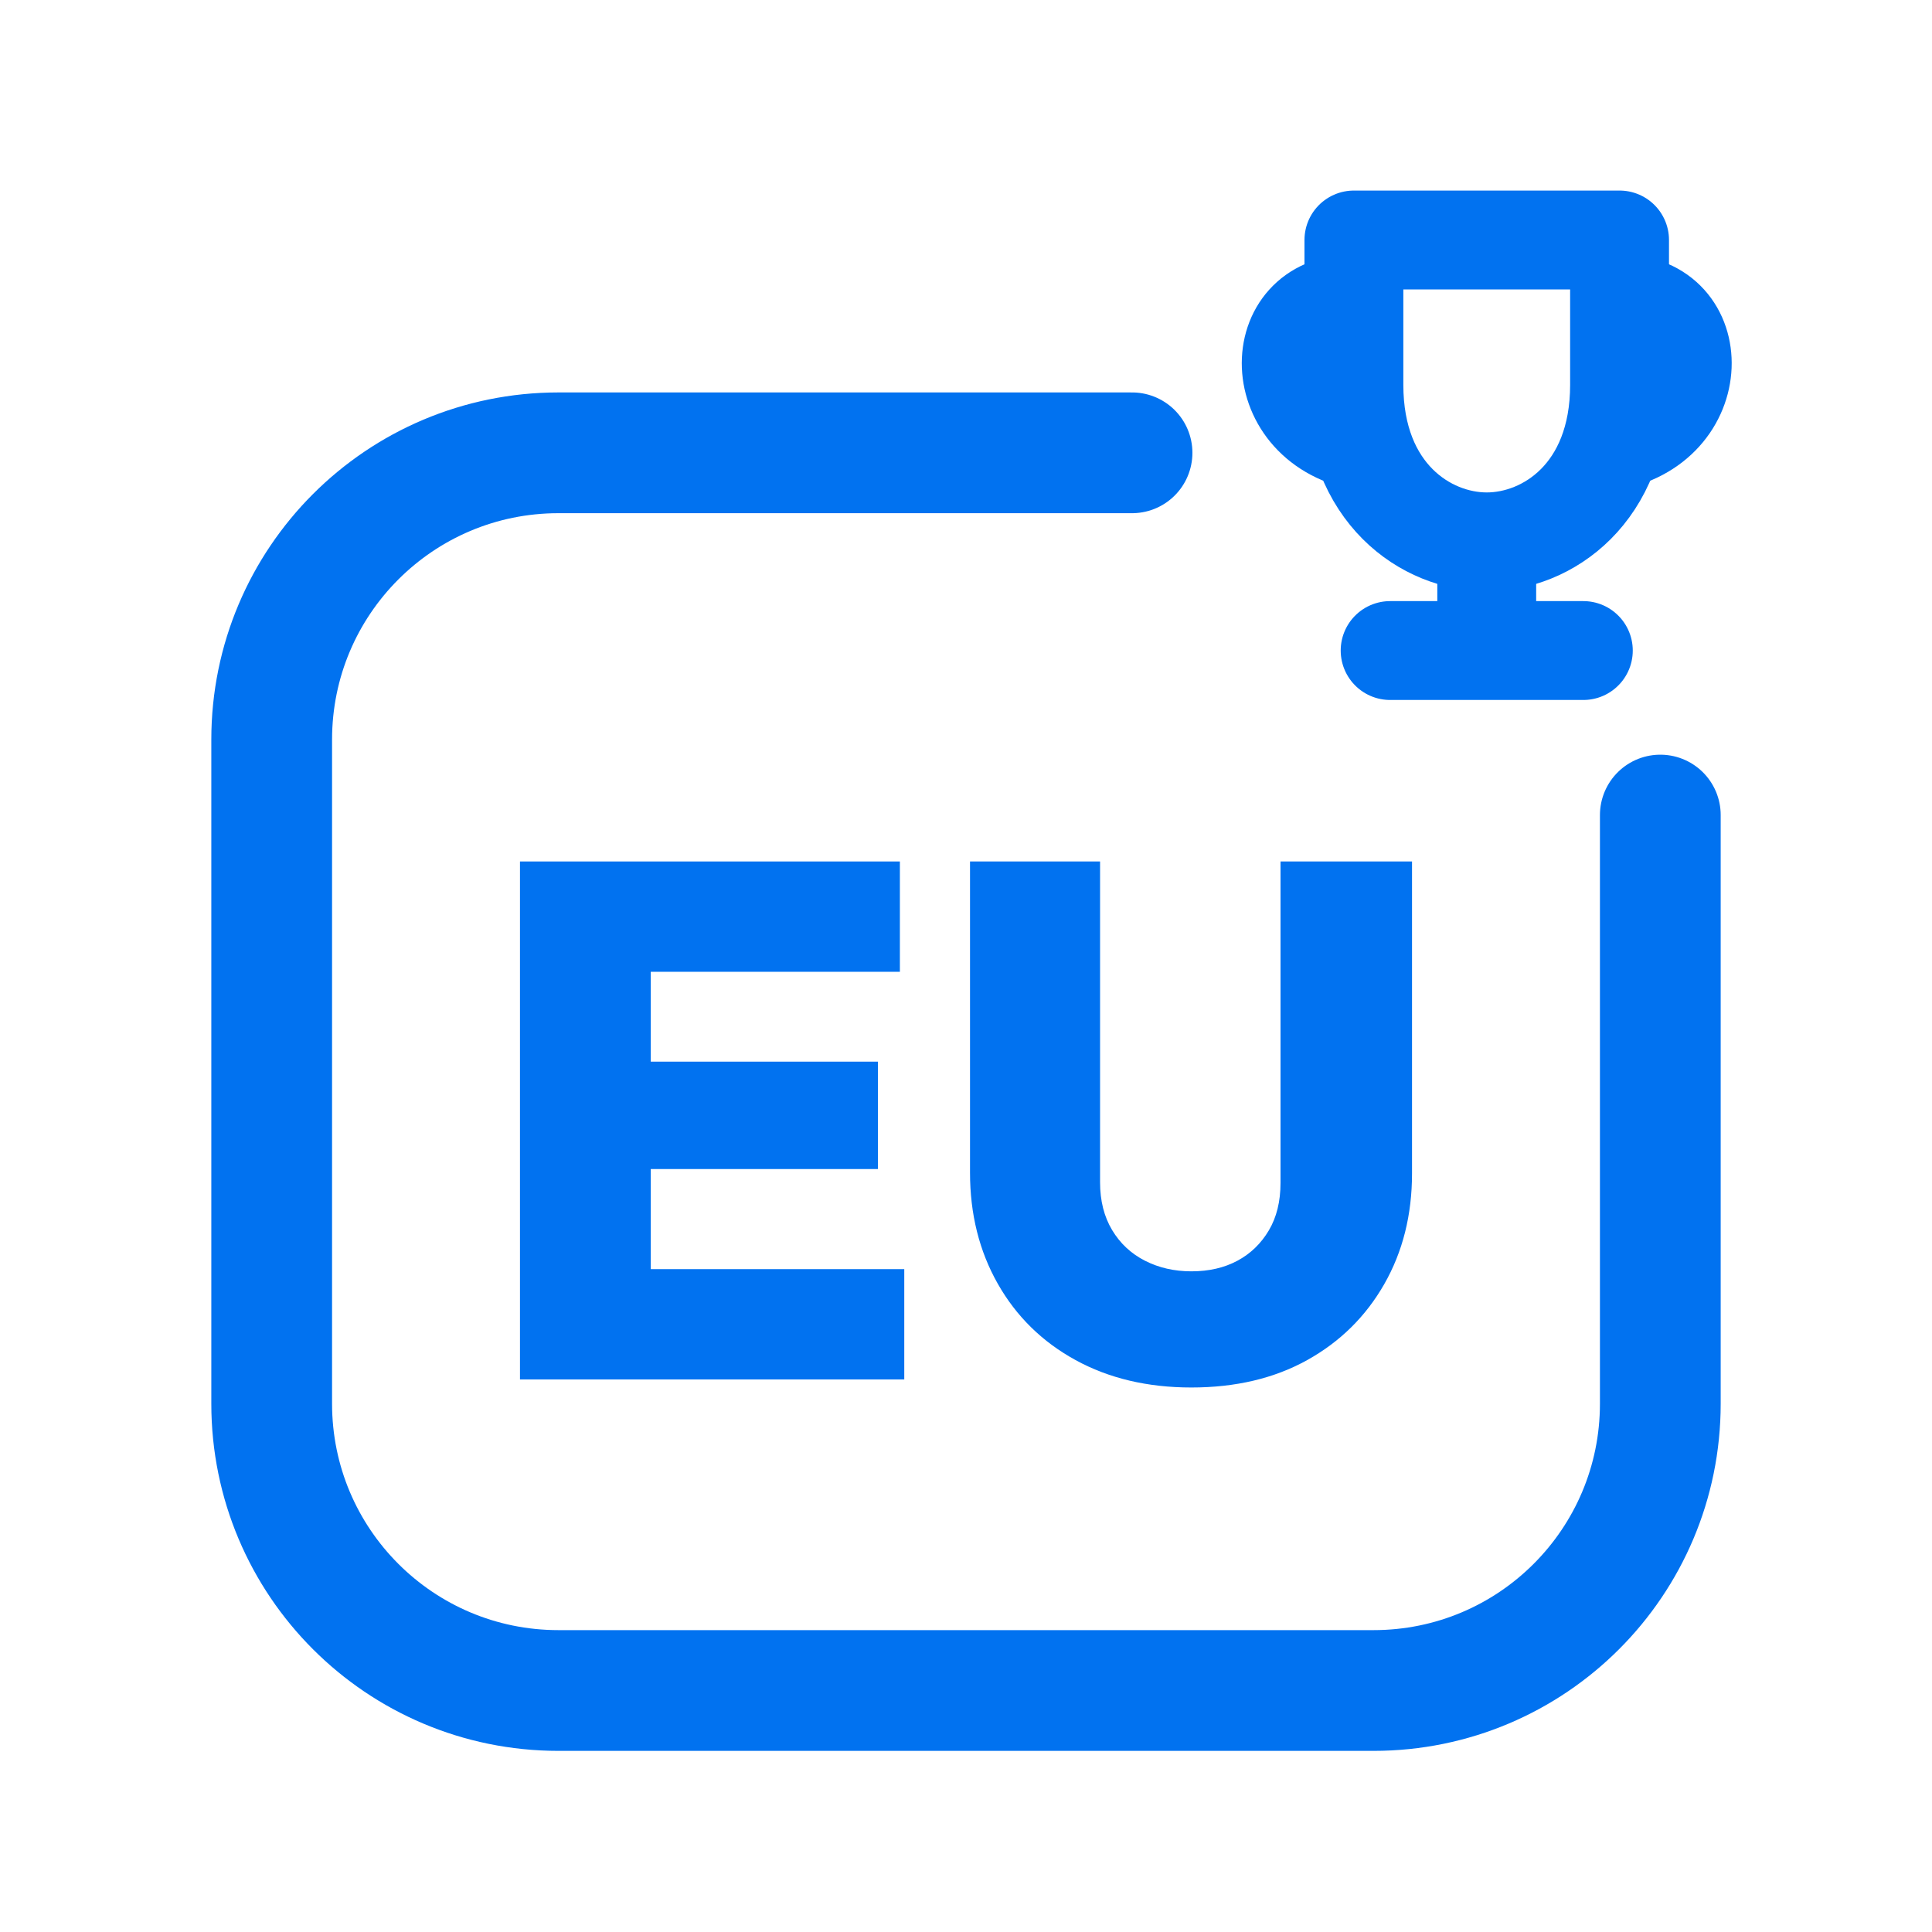
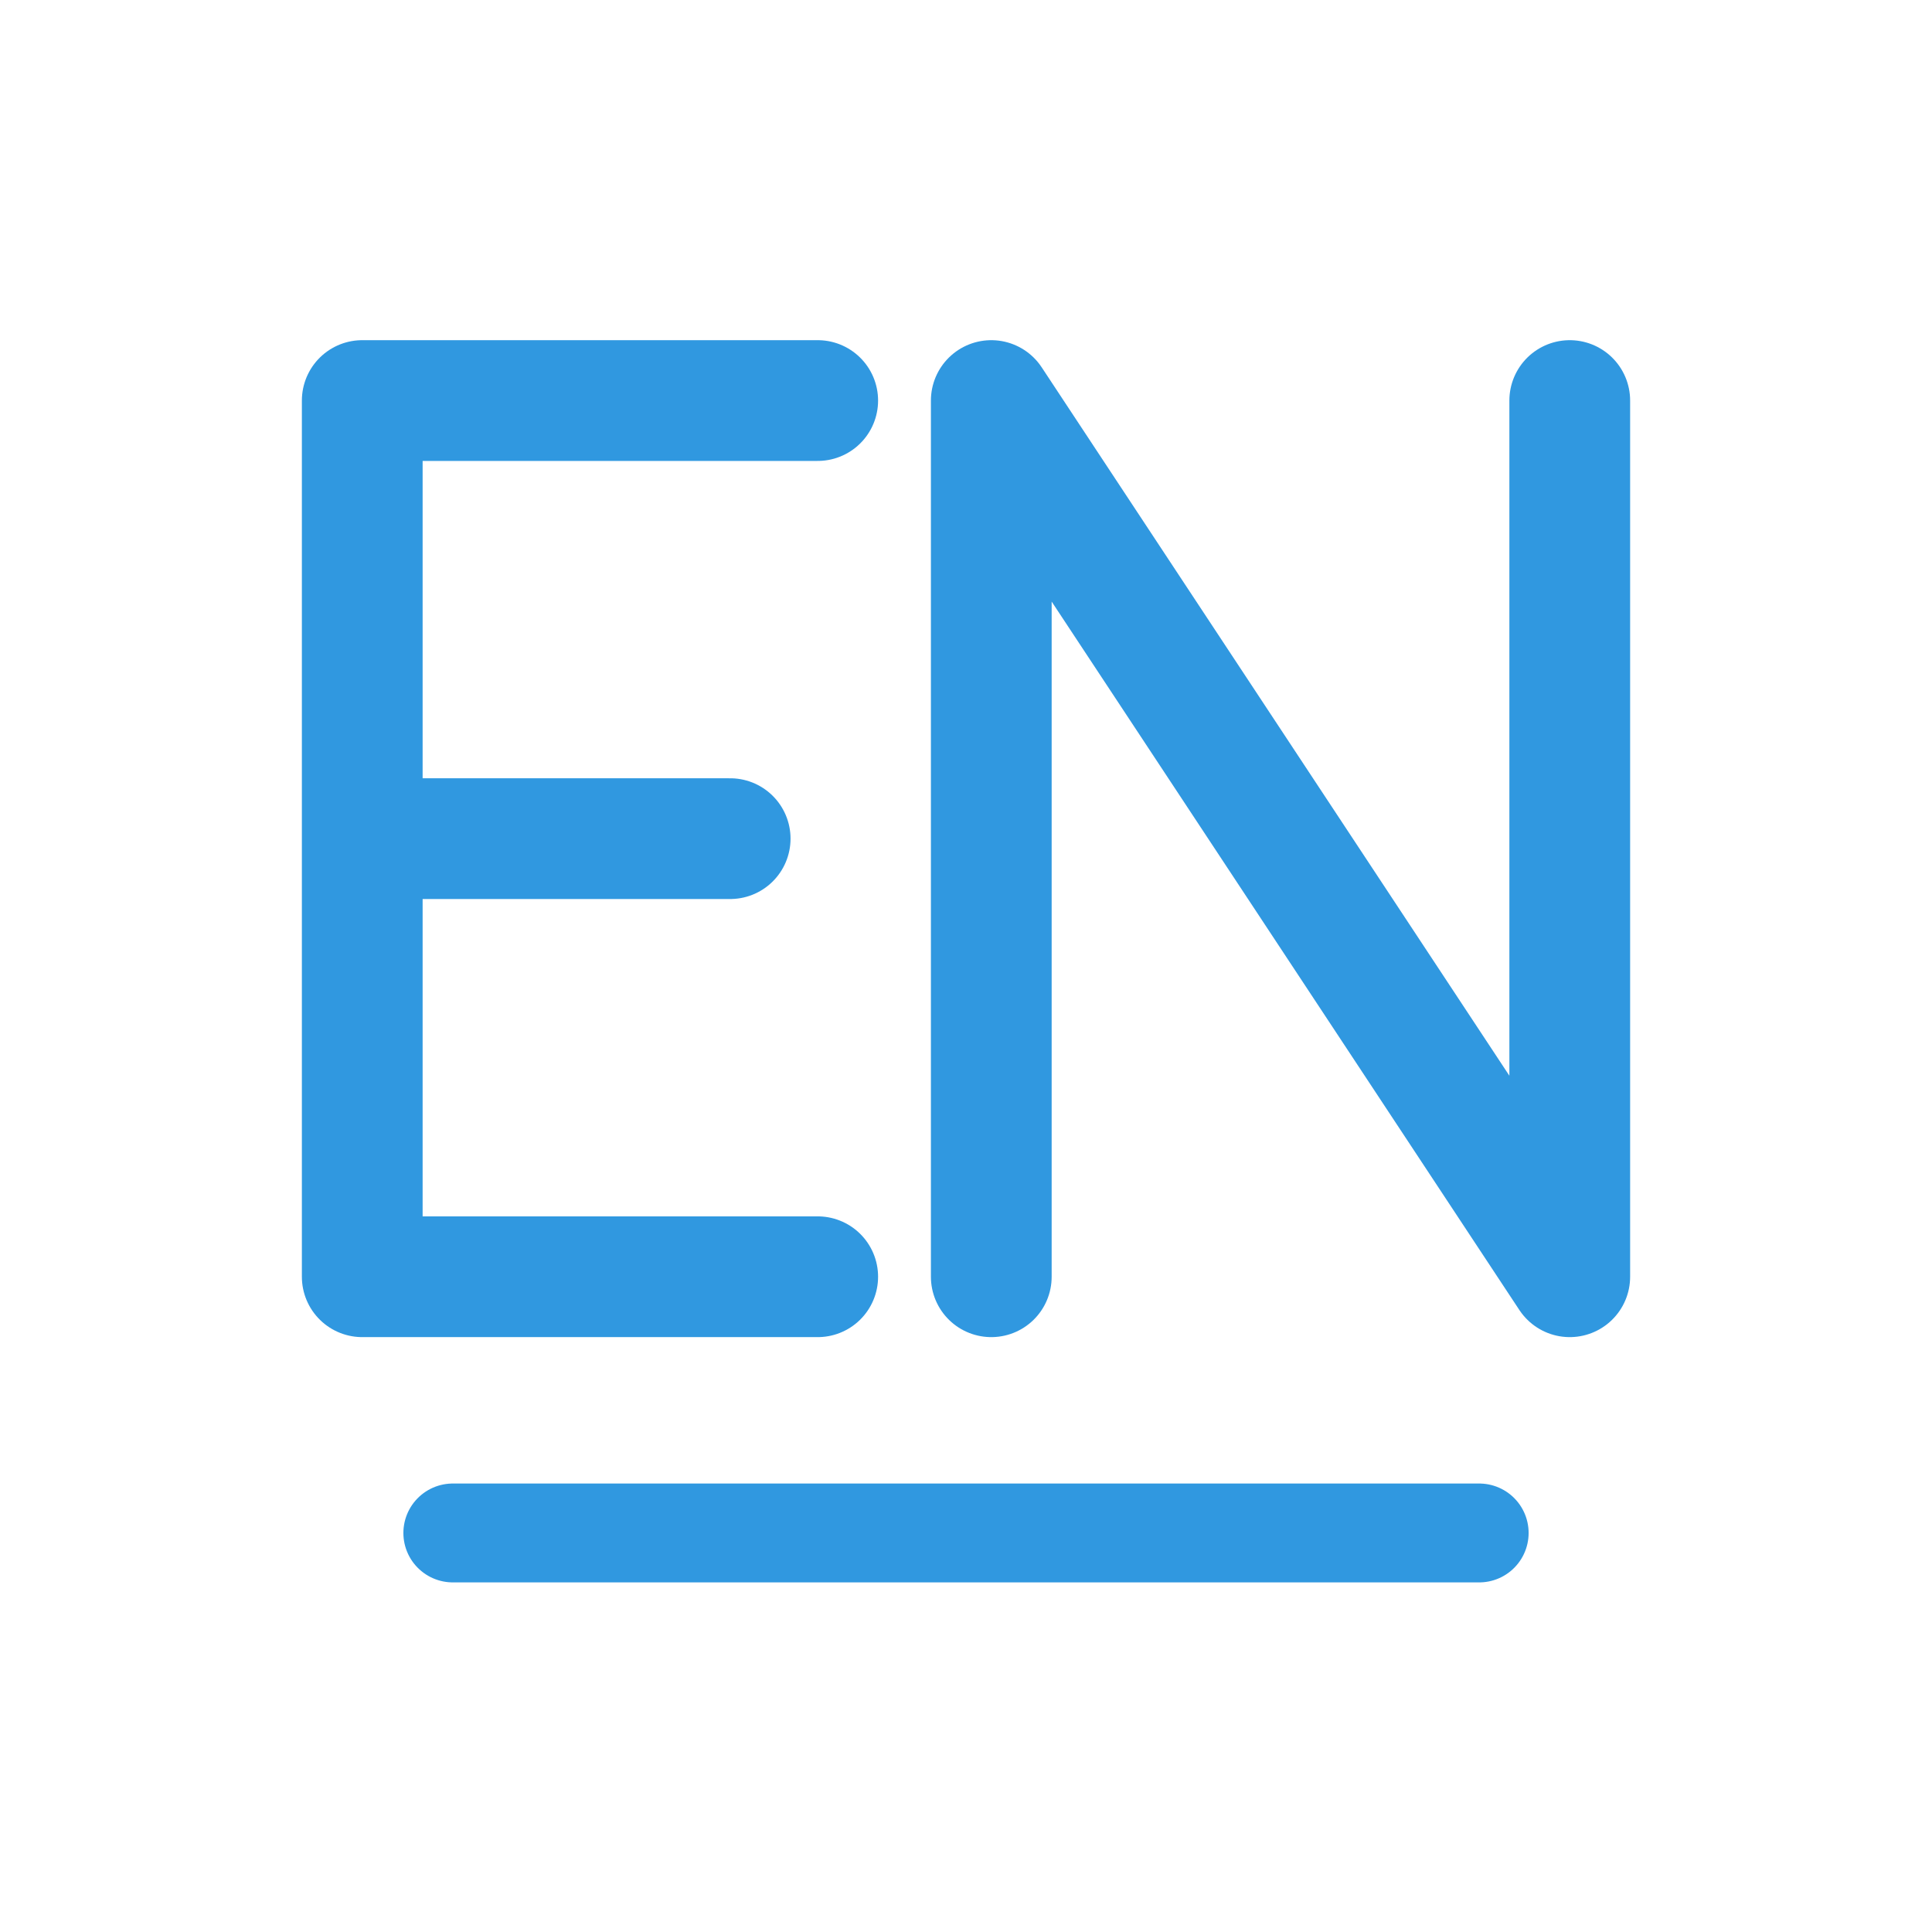
<svg xmlns="http://www.w3.org/2000/svg" viewBox="0 0 512 512" width="512" height="512">
-   <path d="M 300 120 L 148 120 C 106 120 72 154 72 196 L 72 372 C 72 414 106 448 148 448 L 364 448 C 406 448 440 414 440 372 L 440 216" fill="none" stroke="#0172F0" stroke-width="32.0" stroke-linecap="round" stroke-linejoin="round" />
-   <path d="M 358.8 63.6 L 429.2 63.6 L 429.2 102.0 C 429.2 130.8 410.0 143.6 394.0 143.6 C 378.0 143.6 358.8 130.8 358.8 102.0 Z" fill="none" stroke="#0172F0" stroke-width="26.2" stroke-linecap="round" stroke-linejoin="round" />
-   <path d="M 358.8 78.3 C 333.2 78.3 333.2 114.8 362.0 119.3" fill="none" stroke="#0172F0" stroke-width="21.8" stroke-linecap="round" stroke-linejoin="round" />
-   <path d="M 429.2 78.3 C 454.8 78.3 454.8 114.8 426.0 119.3" fill="none" stroke="#0172F0" stroke-width="21.8" stroke-linecap="round" stroke-linejoin="round" />
-   <path d="M 394.0 144.9 L 394.0 164.1 M 368.4 172.4 L 419.6 172.4" fill="none" stroke="#0172F0" stroke-width="26.2" stroke-linecap="round" stroke-linejoin="round" />
-   <path d="M137.8 365.57V228.3H172.457V365.57ZM165.293 365.57V336.335H239.64V365.57ZM165.293 309.81V281.349H232.67V309.81ZM165.293 257.535V228.3H238.478V257.535Z" fill="#0172F0" stroke="none" />
-   <path d="M315.729 367.7Q298.304 367.7 285.042 360.44Q271.779 353.179 264.422 340.207Q257.065 327.235 257.065 310.778V228.3H291.528V313.295Q291.528 320.653 294.722 325.977Q297.917 331.301 303.435 334.108Q308.953 336.916 315.729 336.916Q322.699 336.916 327.927 334.108Q333.154 331.301 336.252 326.074Q339.35 320.846 339.35 313.489V228.3H374.2V310.972Q374.2 327.429 366.842 340.304Q359.485 353.179 346.416 360.44Q333.348 367.7 315.729 367.7Z" fill="#0172F0" stroke="none" />
+   <g transform="translate(256 256) scale(1) translate(-256 -281.75)">
+     <path d="M 216.7 131.9 L 96.0 131.9 L 96.0 364.1 L 216.7 364.1 M 96.0 248.0 L 193.5 248.0 M 262.7 364.1 L 262.7 131.9 L 416.0 364.1 L 416.0 131.9" fill="none" stroke="#3098E0" stroke-width="32.0" stroke-linecap="round" stroke-linejoin="round" />
+     <path d="M 120 432 L 392 432" fill="none" stroke="#3098E0" stroke-width="26.2" stroke-linecap="round" stroke-linejoin="round" />
+   </g>
</svg>
